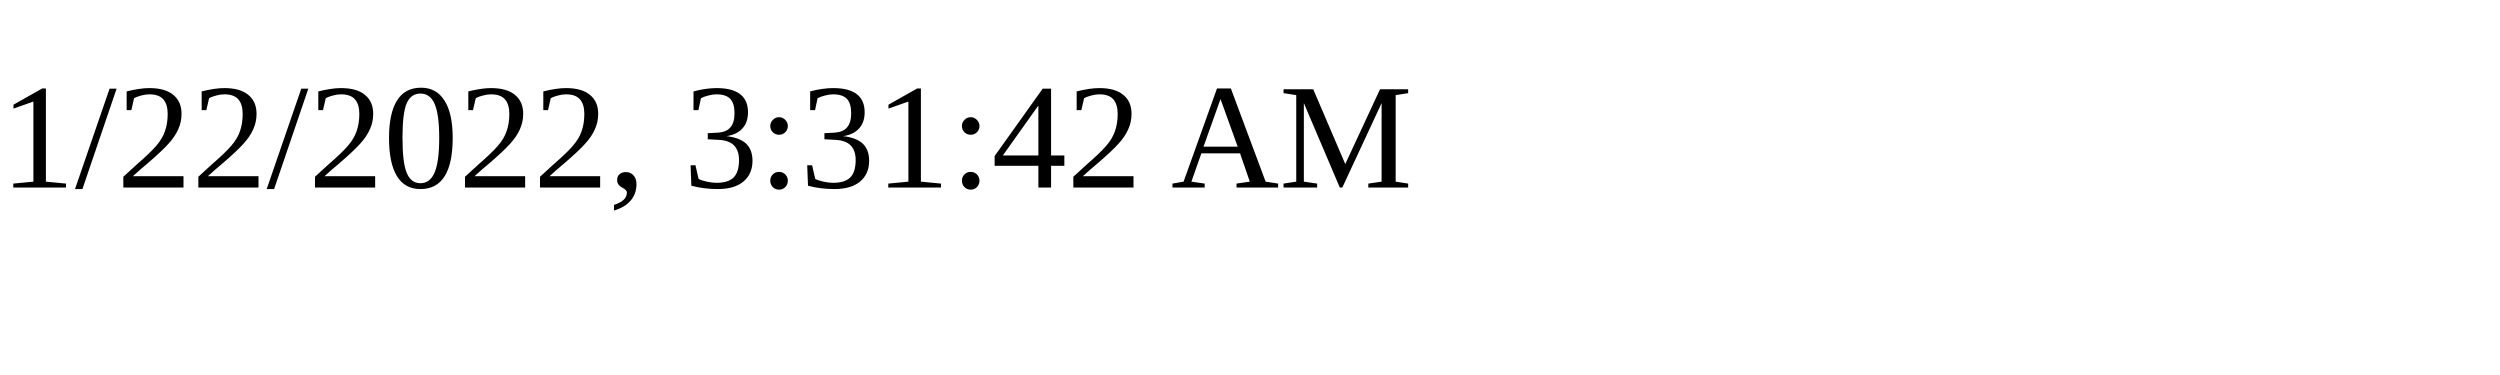
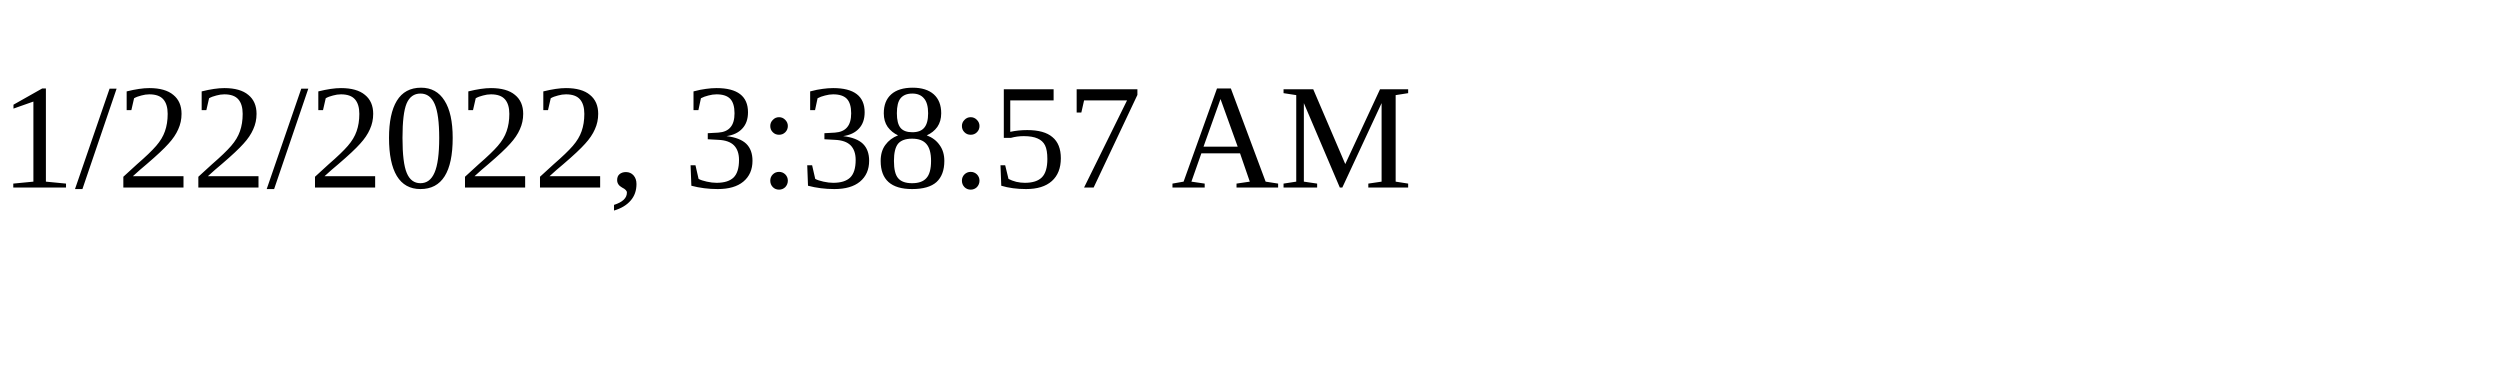
<svg xmlns="http://www.w3.org/2000/svg" height="30" width="200">
-   <text x="0" y="15">1/22/2022, 3:31:42 AM</text>
+   <text x="0" y="15">1/22/2022, 3:38:57 AM</text>
</svg>
